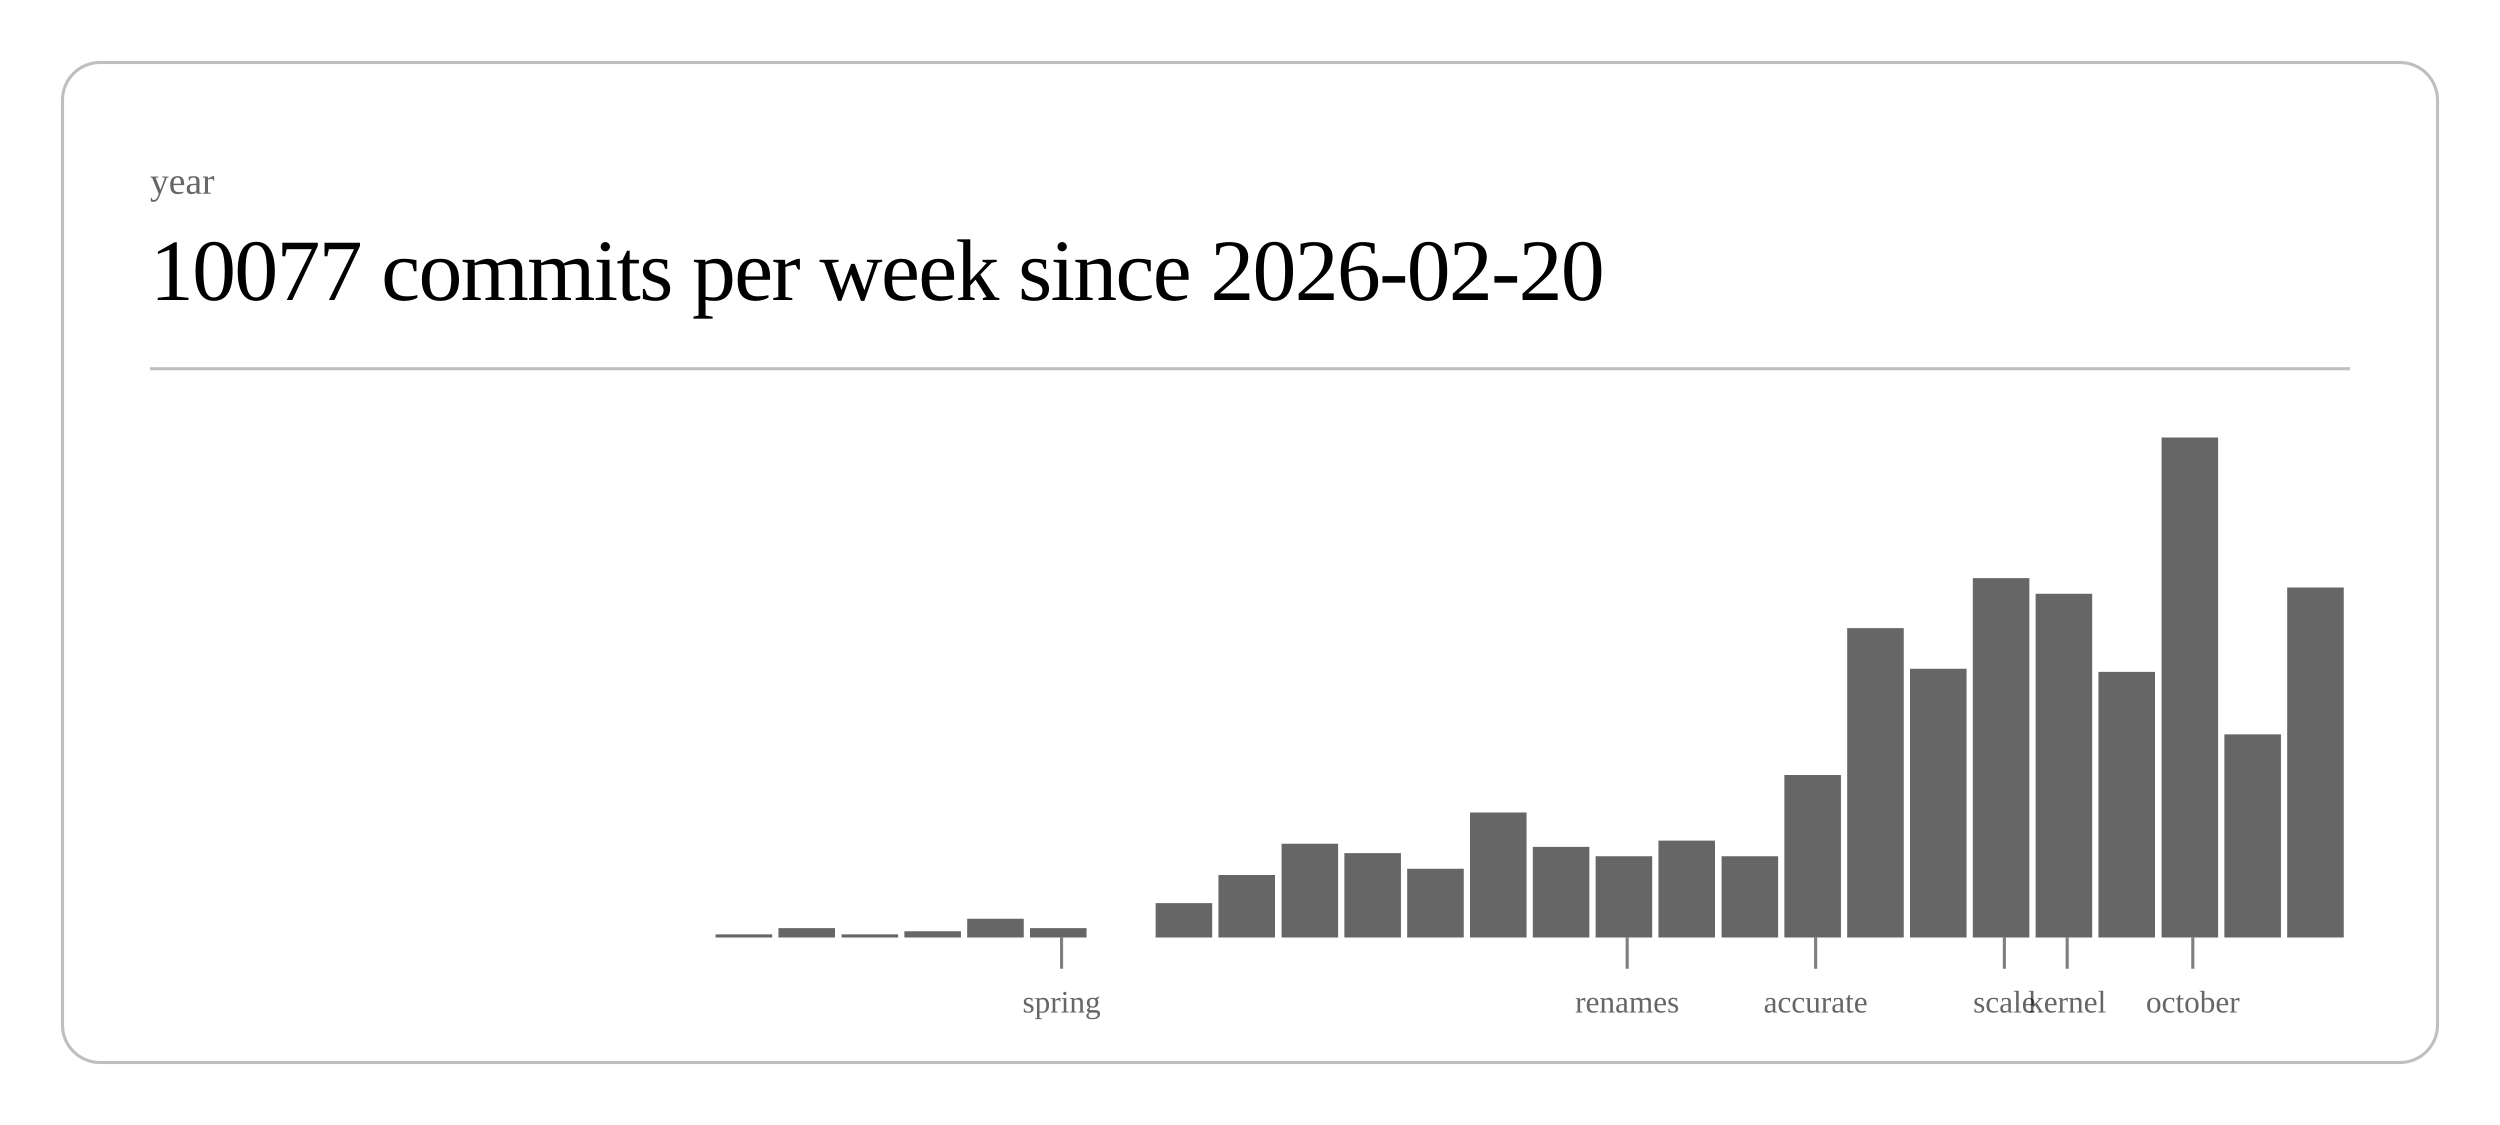
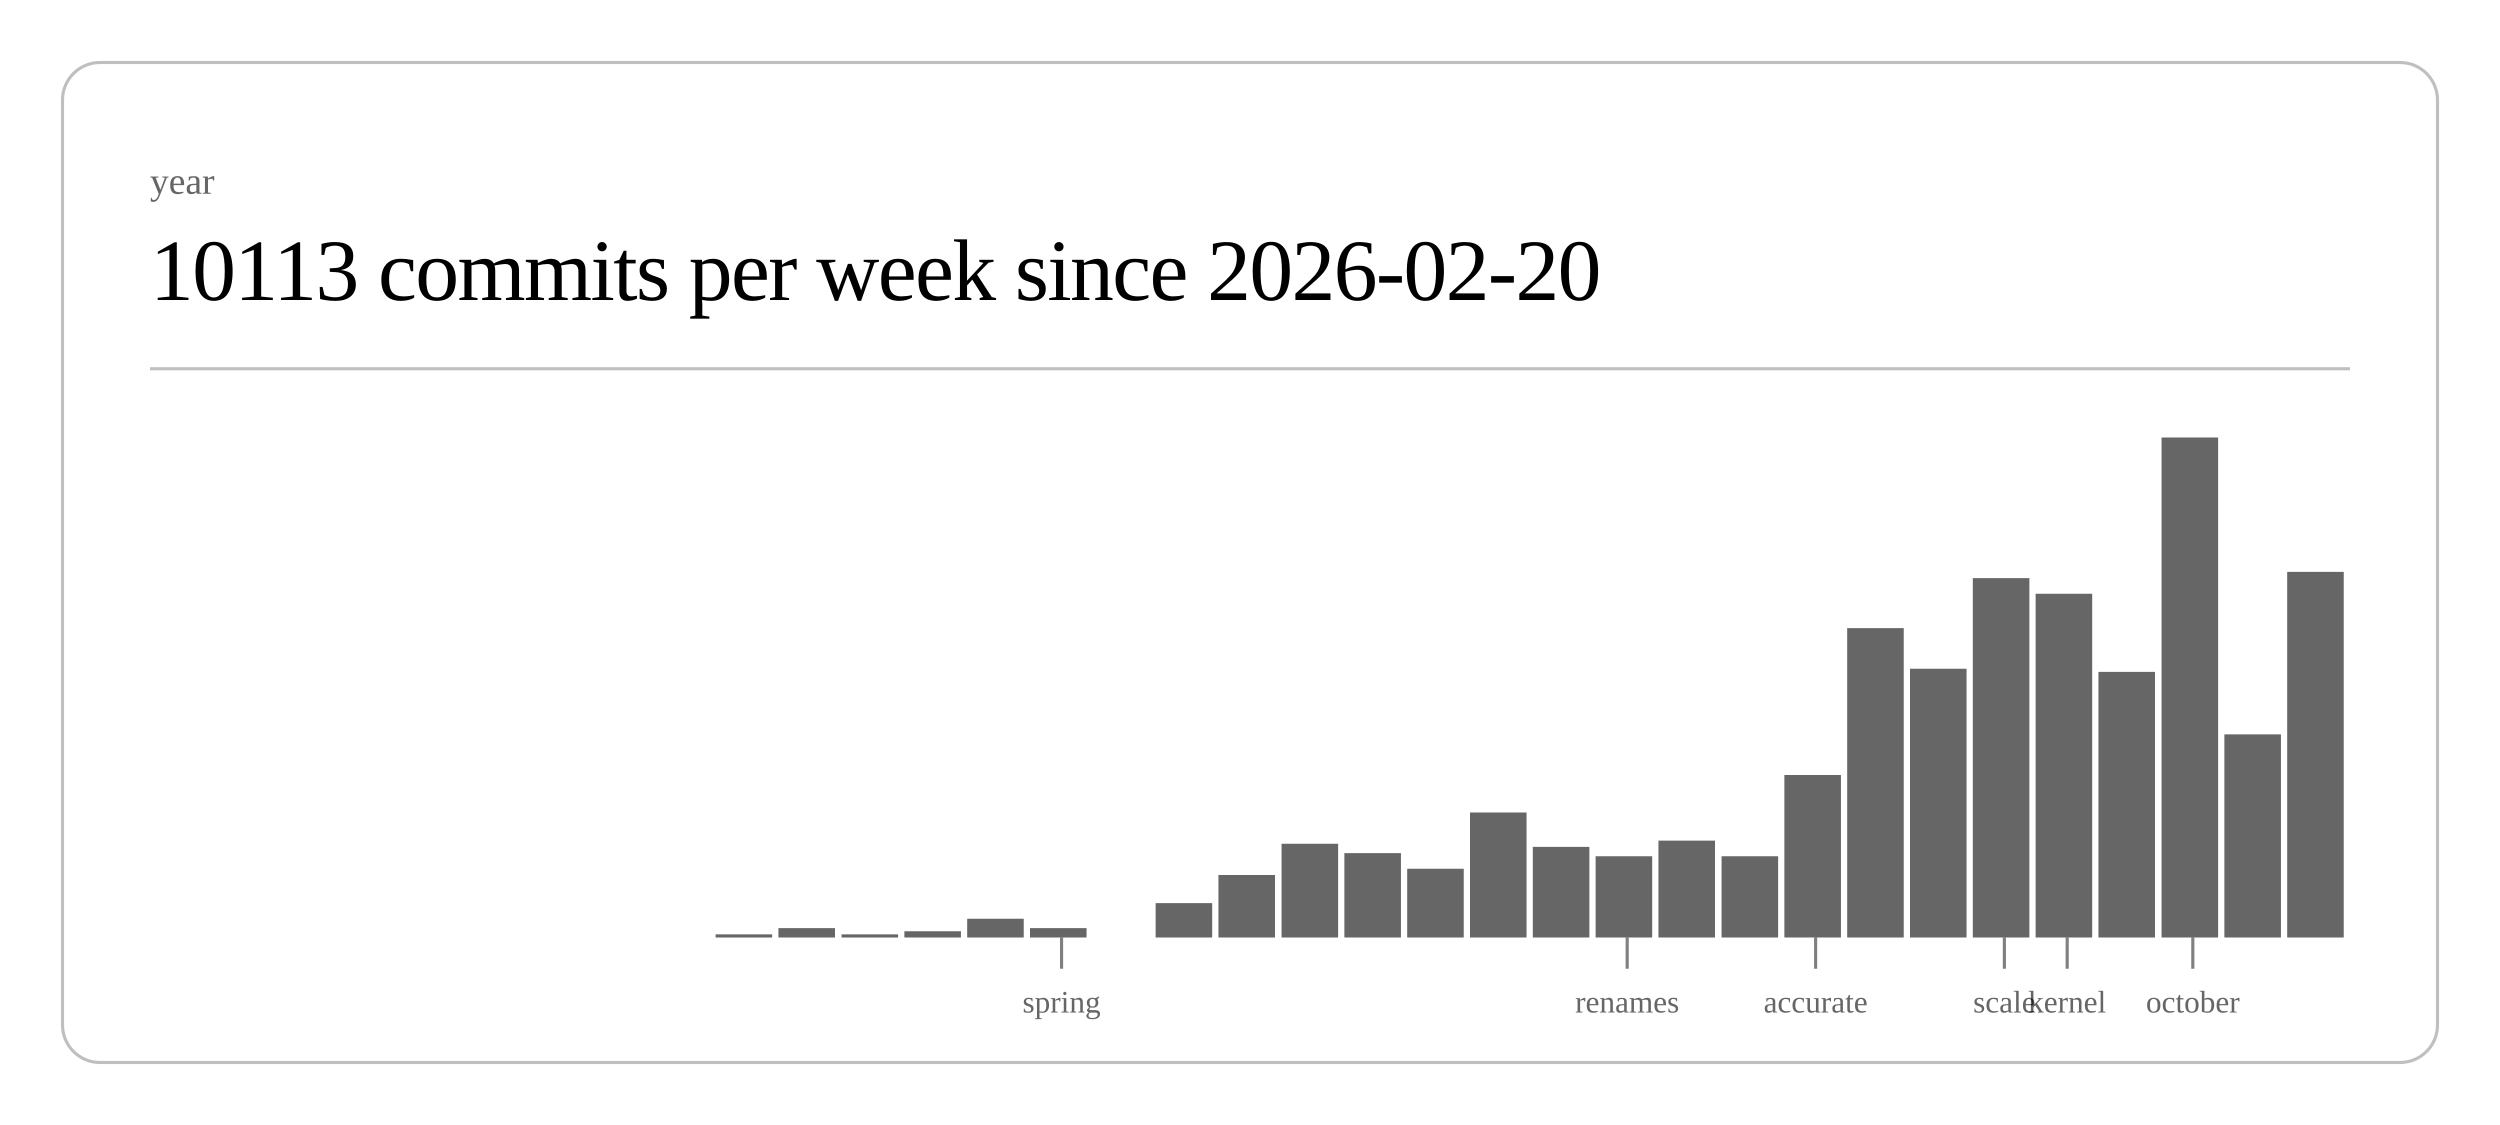
<svg xmlns="http://www.w3.org/2000/svg" class="post-header-svg" viewBox="0 0 800 360" width="800" height="360">
  <rect x="20" y="20" width="760" height="320" rx="12" ry="12" fill="none" stroke="currentColor" stroke-width="1" opacity="0.25" />
  <text fill="currentColor" x="48" y="62" font-size="12" opacity="0.6">year</text>
-   <text fill="currentColor" x="48" y="96" font-size="28" font-weight="300" letter-spacing="-0.5">10077 commits per week since 2026-02-20</text>
+   <text fill="currentColor" x="48" y="96" font-size="28" font-weight="300" letter-spacing="-0.5">10113 commits per week since 2026-02-20</text>
  <line stroke="currentColor" x1="48" y1="118" x2="752" y2="118" stroke-width="1" opacity="0.25" />
  <rect x="229.0" y="299" width="18.1" height="1" fill="currentColor" opacity="0.6" />
  <rect x="249.1" y="297" width="18.1" height="3" fill="currentColor" opacity="0.6" />
  <rect x="269.3" y="299" width="18.1" height="1" fill="currentColor" opacity="0.6" />
  <rect x="289.4" y="298" width="18.1" height="2" fill="currentColor" opacity="0.6" />
  <rect x="309.5" y="294" width="18.1" height="6" fill="currentColor" opacity="0.6" />
  <rect x="329.6" y="297" width="18.1" height="3" fill="currentColor" opacity="0.6" />
  <rect x="369.8" y="289" width="18.1" height="11" fill="currentColor" opacity="0.6" />
  <rect x="389.9" y="280" width="18.1" height="20" fill="currentColor" opacity="0.6" />
  <rect x="410.1" y="270" width="18.1" height="30" fill="currentColor" opacity="0.6" />
  <rect x="430.2" y="273" width="18.1" height="27" fill="currentColor" opacity="0.6" />
  <rect x="450.3" y="278" width="18.1" height="22" fill="currentColor" opacity="0.6" />
  <rect x="470.4" y="260" width="18.1" height="40" fill="currentColor" opacity="0.6" />
  <rect x="490.5" y="271" width="18.1" height="29" fill="currentColor" opacity="0.6" />
  <rect x="510.6" y="274" width="18.1" height="26" fill="currentColor" opacity="0.6" />
  <rect x="530.7" y="269" width="18.1" height="31" fill="currentColor" opacity="0.6" />
  <rect x="550.9" y="274" width="18.1" height="26" fill="currentColor" opacity="0.6" />
  <rect x="571.0" y="248" width="18.1" height="52" fill="currentColor" opacity="0.6" />
  <rect x="591.1" y="201" width="18.1" height="99" fill="currentColor" opacity="0.6" />
  <rect x="611.2" y="214" width="18.1" height="86" fill="currentColor" opacity="0.6" />
  <rect x="631.3" y="185" width="18.1" height="115" fill="currentColor" opacity="0.6" />
  <rect x="651.4" y="190" width="18.1" height="110" fill="currentColor" opacity="0.6" />
  <rect x="671.5" y="215" width="18.1" height="85" fill="currentColor" opacity="0.6" />
  <rect x="691.7" y="140" width="18.1" height="160" fill="currentColor" opacity="0.6" />
  <rect x="711.8" y="235" width="18.1" height="65" fill="currentColor" opacity="0.6" />
-   <rect x="731.9" y="188" width="18.1" height="112" fill="currentColor" opacity="0.6" />
+   <rect x="731.9" y="183" width="18.1" height="117" fill="currentColor" opacity="0.6" />
  <line stroke="currentColor" x1="339.7" y1="300" x2="339.7" y2="310" stroke-width="1" opacity="0.5" />
  <text fill="currentColor" x="339.7" y="324" font-size="10" opacity="0.6" text-anchor="middle">spring</text>
  <line stroke="currentColor" x1="520.7" y1="300" x2="520.7" y2="310" stroke-width="1" opacity="0.5" />
  <text fill="currentColor" x="520.7" y="324" font-size="10" opacity="0.6" text-anchor="middle">renames</text>
  <line stroke="currentColor" x1="581.0" y1="300" x2="581.0" y2="310" stroke-width="1" opacity="0.5" />
  <text fill="currentColor" x="581.0" y="324" font-size="10" opacity="0.6" text-anchor="middle">accurate</text>
  <line stroke="currentColor" x1="641.4" y1="300" x2="641.4" y2="310" stroke-width="1" opacity="0.5" />
  <text fill="currentColor" x="641.4" y="324" font-size="10" opacity="0.6" text-anchor="middle">scale</text>
  <line stroke="currentColor" x1="661.5" y1="300" x2="661.5" y2="310" stroke-width="1" opacity="0.5" />
  <text fill="currentColor" x="661.5" y="324" font-size="10" opacity="0.6" text-anchor="middle">kernel</text>
  <line stroke="currentColor" x1="701.7" y1="300" x2="701.7" y2="310" stroke-width="1" opacity="0.5" />
  <text fill="currentColor" x="701.7" y="324" font-size="10" opacity="0.6" text-anchor="middle">october</text>
</svg>
